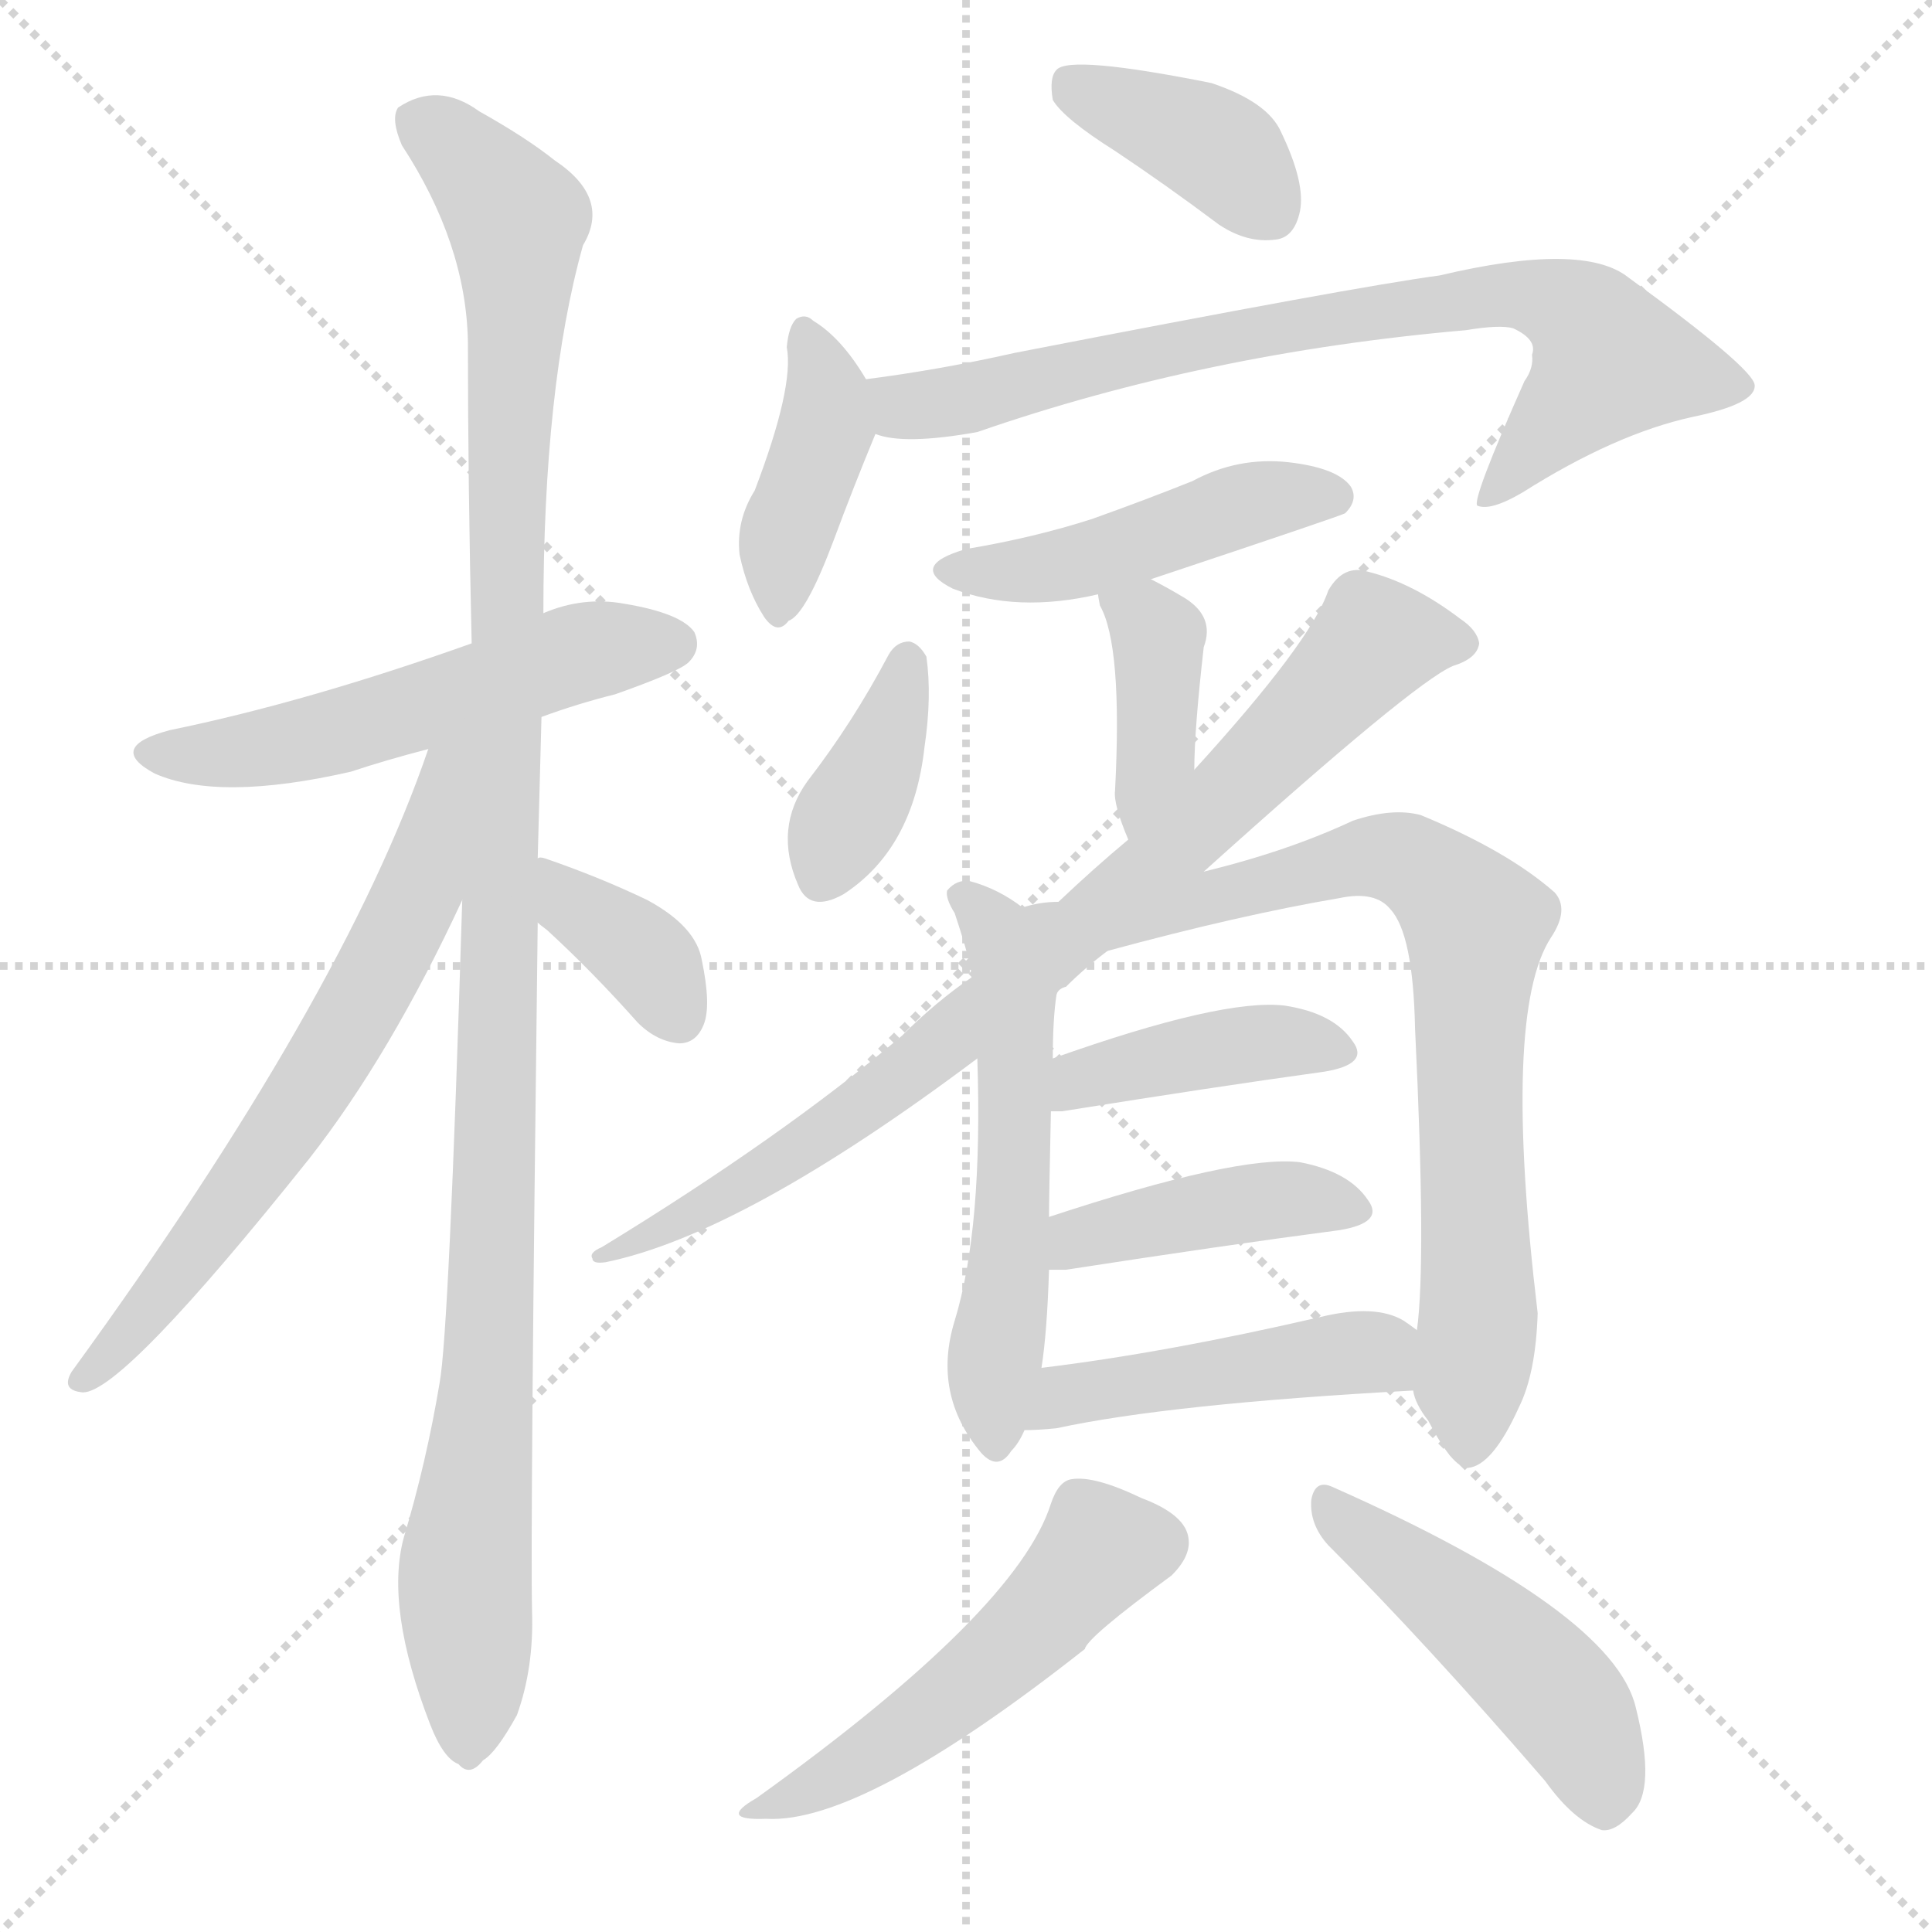
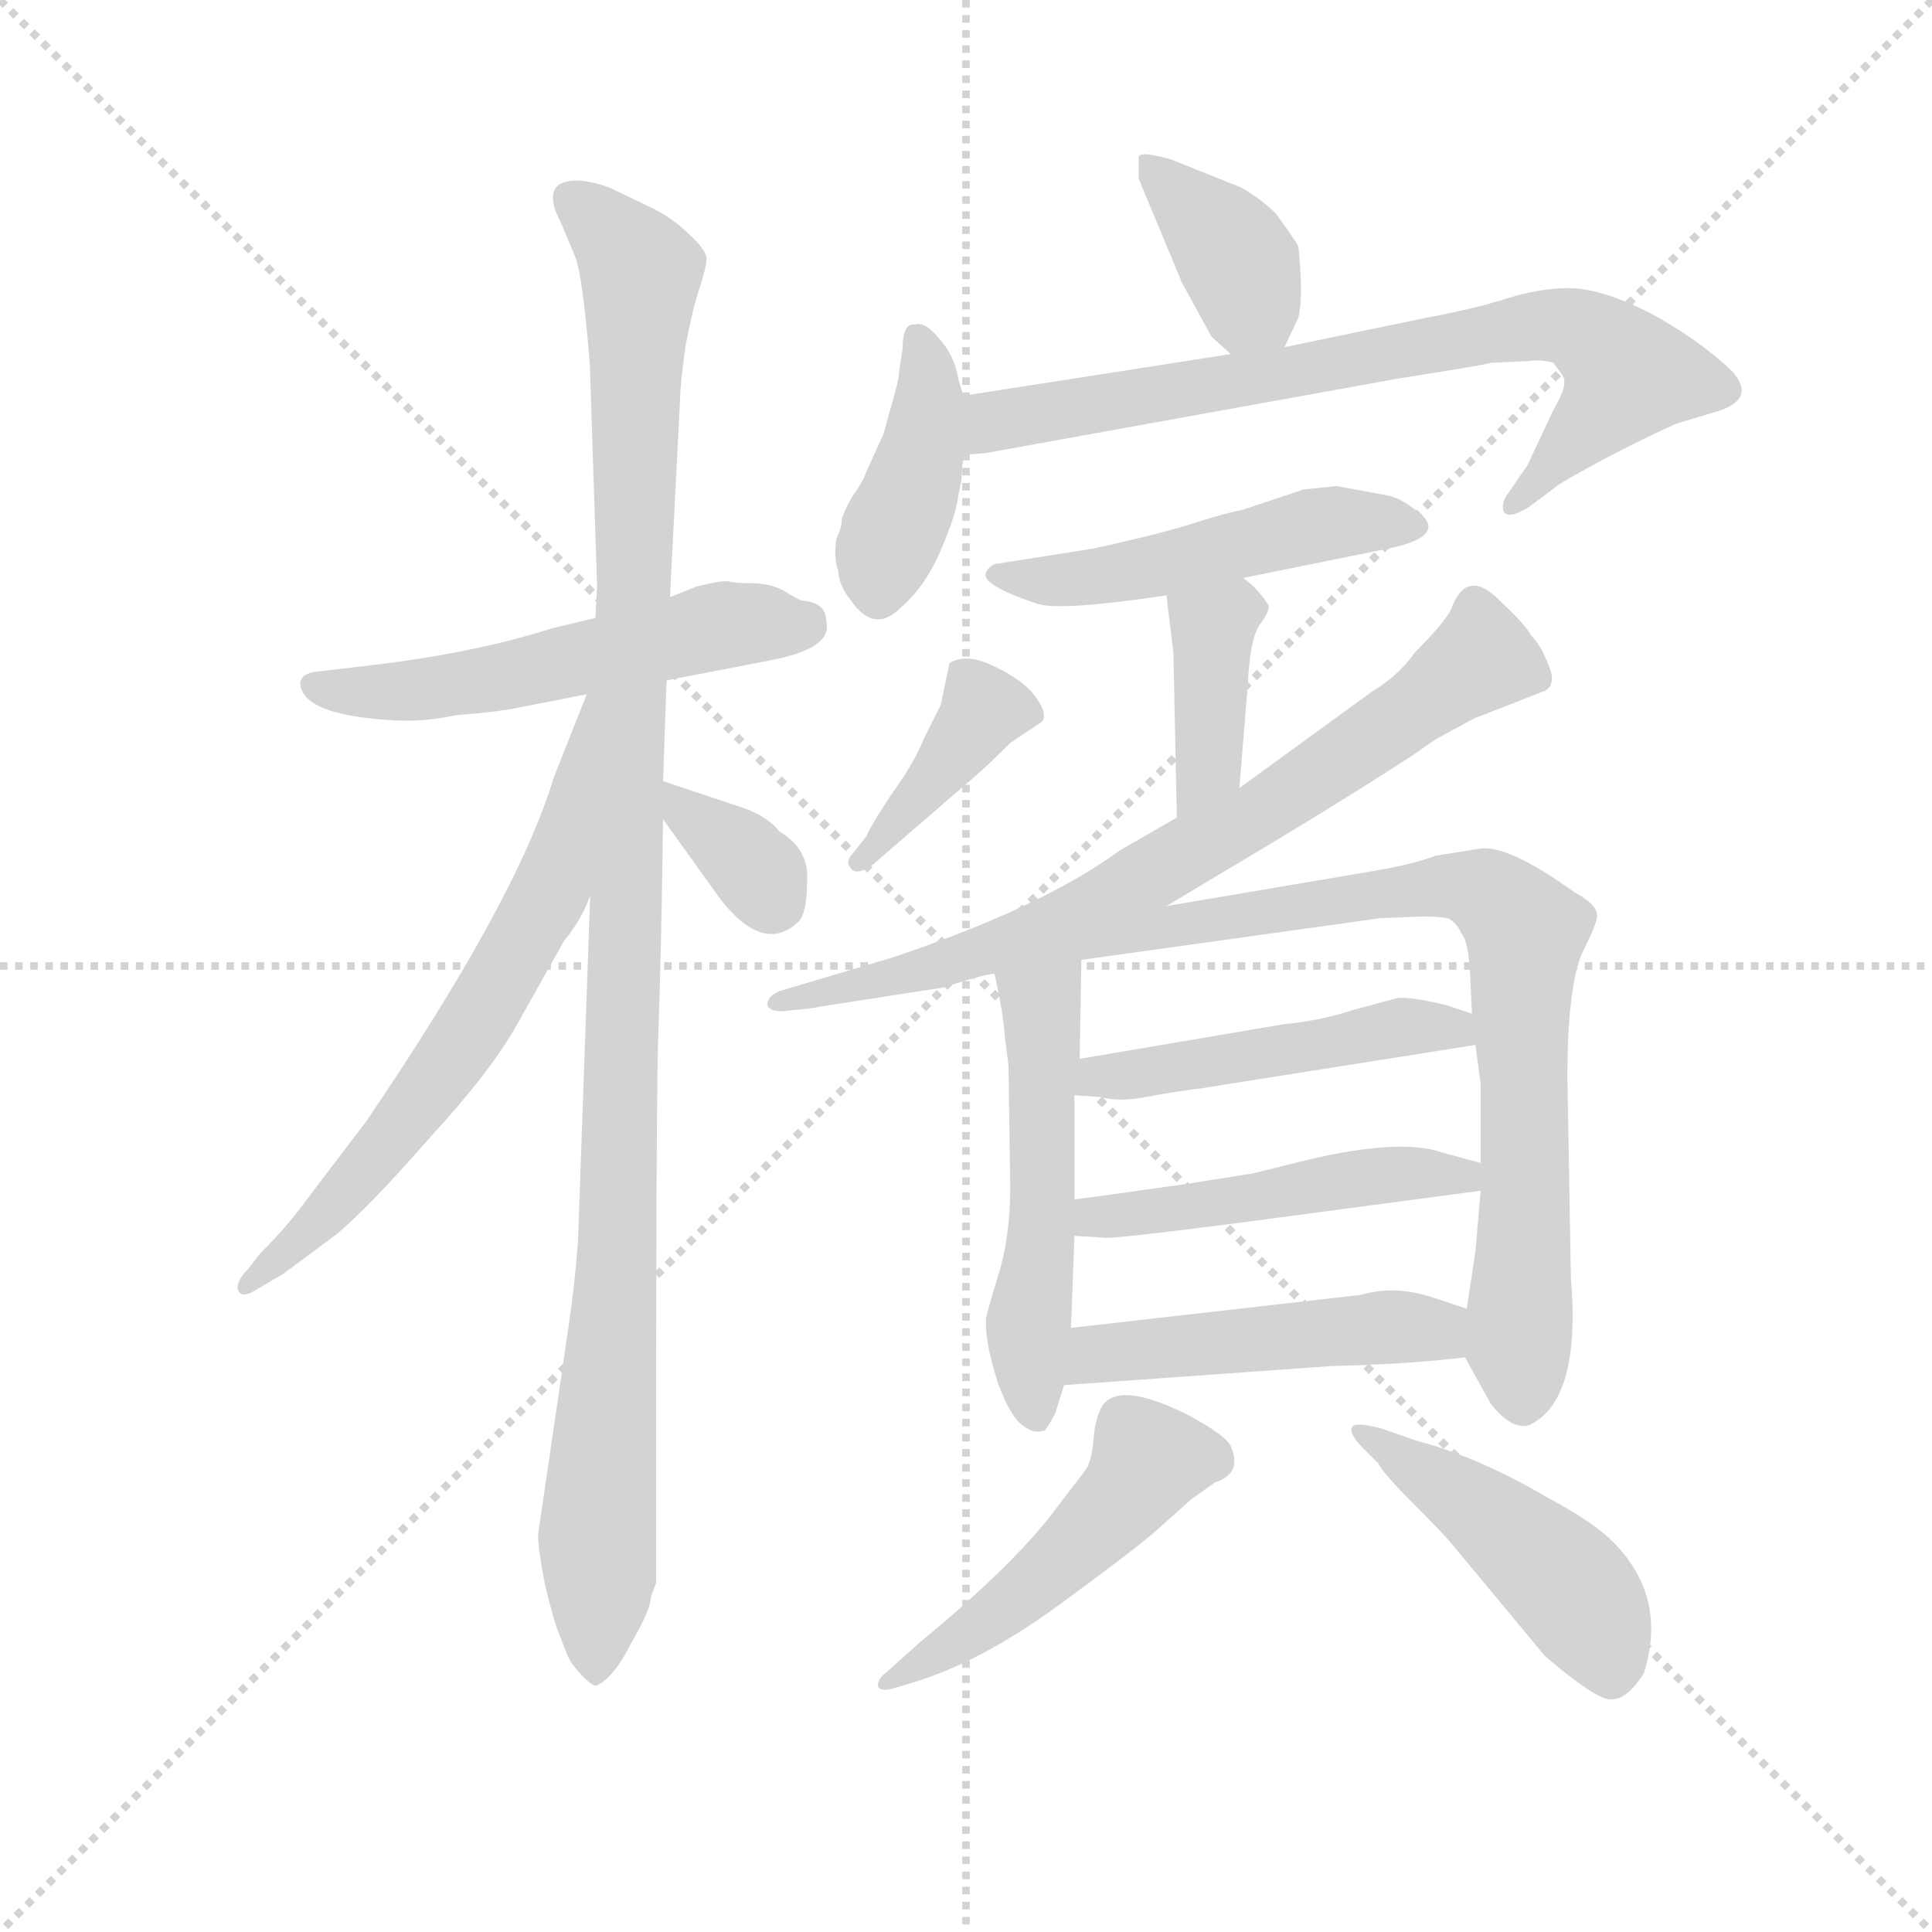
<svg xmlns="http://www.w3.org/2000/svg" version="1.1" viewBox="0 0 1024 1024">
  <g stroke="lightgray" stroke-dasharray="1,1" stroke-width="1" transform="scale(4, 4)">
    <line x1="0" y1="0" x2="256" y2="256" />
    <line x1="256" y1="0" x2="0" y2="256" />
    <line x1="128" y1="0" x2="128" y2="256" />
    <line x1="0" y1="128" x2="256" y2="128" />
  </g>
-   <g transform="scale(1, -1) translate(0, -900)">
+   <g transform="scale(0.92, -0.92) translate(60, -830)">
    <style type="text/css">
      
        @keyframes keyframes0 {
          from {
            stroke: blue;
-             stroke-dashoffset: 538;
+             stroke-dashoffset: 544;
            stroke-width: 128;
          }
          64% {
            animation-timing-function: step-end;
            stroke: blue;
            stroke-dashoffset: 0;
            stroke-width: 128;
          }
          to {
            stroke: black;
            stroke-width: 1024;
          }
        }
        #make-me-a-hanzi-animation-0 {
-           animation: keyframes0 0.688s both;
+           animation: keyframes0 0.693s both;
          animation-delay: 0s;
          animation-timing-function: linear;
        }
      
        @keyframes keyframes1 {
          from {
            stroke: blue;
-             stroke-dashoffset: 1137;
-             stroke-width: 128;
-           }
-           79% {
+             stroke-dashoffset: 1118;
+             stroke-width: 128;
+           }
+           78% {
            animation-timing-function: step-end;
            stroke: blue;
            stroke-dashoffset: 0;
            stroke-width: 128;
          }
          to {
            stroke: black;
            stroke-width: 1024;
          }
        }
        #make-me-a-hanzi-animation-1 {
-           animation: keyframes1 1.175s both;
-           animation-delay: 0.688s;
+           animation: keyframes1 1.16s both;
+           animation-delay: 0.693s;
          animation-timing-function: linear;
        }
      
        @keyframes keyframes2 {
          from {
            stroke: blue;
-             stroke-dashoffset: 650;
+             stroke-dashoffset: 652;
            stroke-width: 128;
          }
          68% {
            animation-timing-function: step-end;
            stroke: blue;
            stroke-dashoffset: 0;
            stroke-width: 128;
          }
          to {
            stroke: black;
            stroke-width: 1024;
          }
        }
        #make-me-a-hanzi-animation-2 {
-           animation: keyframes2 0.779s both;
-           animation-delay: 1.863s;
+           animation: keyframes2 0.781s both;
+           animation-delay: 1.853s;
          animation-timing-function: linear;
        }
      
        @keyframes keyframes3 {
          from {
            stroke: blue;
-             stroke-dashoffset: 365;
-             stroke-width: 128;
-           }
-           54% {
+             stroke-dashoffset: 344;
+             stroke-width: 128;
+           }
+           53% {
            animation-timing-function: step-end;
            stroke: blue;
            stroke-dashoffset: 0;
            stroke-width: 128;
          }
          to {
            stroke: black;
            stroke-width: 1024;
          }
        }
        #make-me-a-hanzi-animation-3 {
-           animation: keyframes3 0.547s both;
-           animation-delay: 2.642s;
+           animation: keyframes3 0.53s both;
+           animation-delay: 2.633s;
          animation-timing-function: linear;
        }
      
        @keyframes keyframes4 {
          from {
            stroke: blue;
-             stroke-dashoffset: 386;
+             stroke-dashoffset: 377;
+             stroke-width: 128;
+           }
+           55% {
+             animation-timing-function: step-end;
+             stroke: blue;
+             stroke-dashoffset: 0;
+             stroke-width: 128;
+           }
+           to {
+             stroke: black;
+             stroke-width: 1024;
+           }
+         }
+         #make-me-a-hanzi-animation-4 {
+           animation: keyframes4 0.557s both;
+           animation-delay: 3.163s;
+           animation-timing-function: linear;
+         }
+       
+         @keyframes keyframes5 {
+           from {
+             stroke: blue;
+             stroke-dashoffset: 404;
+             stroke-width: 128;
+           }
+           57% {
+             animation-timing-function: step-end;
+             stroke: blue;
+             stroke-dashoffset: 0;
+             stroke-width: 128;
+           }
+           to {
+             stroke: black;
+             stroke-width: 1024;
+           }
+         }
+         #make-me-a-hanzi-animation-5 {
+           animation: keyframes5 0.579s both;
+           animation-delay: 3.72s;
+           animation-timing-function: linear;
+         }
+       
+         @keyframes keyframes6 {
+           from {
+             stroke: blue;
+             stroke-dashoffset: 750;
+             stroke-width: 128;
+           }
+           71% {
+             animation-timing-function: step-end;
+             stroke: blue;
+             stroke-dashoffset: 0;
+             stroke-width: 128;
+           }
+           to {
+             stroke: black;
+             stroke-width: 1024;
+           }
+         }
+         #make-me-a-hanzi-animation-6 {
+           animation: keyframes6 0.86s both;
+           animation-delay: 4.299s;
+           animation-timing-function: linear;
+         }
+       
+         @keyframes keyframes7 {
+           from {
+             stroke: blue;
+             stroke-dashoffset: 494;
+             stroke-width: 128;
+           }
+           62% {
+             animation-timing-function: step-end;
+             stroke: blue;
+             stroke-dashoffset: 0;
+             stroke-width: 128;
+           }
+           to {
+             stroke: black;
+             stroke-width: 1024;
+           }
+         }
+         #make-me-a-hanzi-animation-7 {
+           animation: keyframes7 0.652s both;
+           animation-delay: 5.159s;
+           animation-timing-function: linear;
+         }
+       
+         @keyframes keyframes8 {
+           from {
+             stroke: blue;
+             stroke-dashoffset: 384;
            stroke-width: 128;
          }
          56% {
            animation-timing-function: step-end;
            stroke: blue;
            stroke-dashoffset: 0;
            stroke-width: 128;
          }
          to {
            stroke: black;
            stroke-width: 1024;
          }
        }
-         #make-me-a-hanzi-animation-4 {
-           animation: keyframes4 0.564s both;
-           animation-delay: 3.189s;
-           animation-timing-function: linear;
-         }
-       
-         @keyframes keyframes5 {
-           from {
-             stroke: blue;
-             stroke-dashoffset: 403;
-             stroke-width: 128;
-           }
-           57% {
-             animation-timing-function: step-end;
-             stroke: blue;
-             stroke-dashoffset: 0;
-             stroke-width: 128;
-           }
-           to {
-             stroke: black;
-             stroke-width: 1024;
-           }
-         }
-         #make-me-a-hanzi-animation-5 {
-           animation: keyframes5 0.578s both;
-           animation-delay: 3.753s;
-           animation-timing-function: linear;
-         }
-       
-         @keyframes keyframes6 {
-           from {
-             stroke: blue;
-             stroke-dashoffset: 764;
+         #make-me-a-hanzi-animation-8 {
+           animation: keyframes8 0.562s both;
+           animation-delay: 5.811s;
+           animation-timing-function: linear;
+         }
+       
+         @keyframes keyframes9 {
+           from {
+             stroke: blue;
+             stroke-dashoffset: 393;
+             stroke-width: 128;
+           }
+           56% {
+             animation-timing-function: step-end;
+             stroke: blue;
+             stroke-dashoffset: 0;
+             stroke-width: 128;
+           }
+           to {
+             stroke: black;
+             stroke-width: 1024;
+           }
+         }
+         #make-me-a-hanzi-animation-9 {
+           animation: keyframes9 0.57s both;
+           animation-delay: 6.374s;
+           animation-timing-function: linear;
+         }
+       
+         @keyframes keyframes10 {
+           from {
+             stroke: blue;
+             stroke-dashoffset: 738;
            stroke-width: 128;
          }
          71% {
            animation-timing-function: step-end;
            stroke: blue;
            stroke-dashoffset: 0;
            stroke-width: 128;
          }
          to {
            stroke: black;
            stroke-width: 1024;
          }
        }
-         #make-me-a-hanzi-animation-6 {
-           animation: keyframes6 0.872s both;
-           animation-delay: 4.331s;
-           animation-timing-function: linear;
-         }
-       
-         @keyframes keyframes7 {
-           from {
-             stroke: blue;
-             stroke-dashoffset: 464;
+         #make-me-a-hanzi-animation-10 {
+           animation: keyframes10 0.851s both;
+           animation-delay: 6.943s;
+           animation-timing-function: linear;
+         }
+       
+         @keyframes keyframes11 {
+           from {
+             stroke: blue;
+             stroke-dashoffset: 519;
+             stroke-width: 128;
+           }
+           63% {
+             animation-timing-function: step-end;
+             stroke: blue;
+             stroke-dashoffset: 0;
+             stroke-width: 128;
+           }
+           to {
+             stroke: black;
+             stroke-width: 1024;
+           }
+         }
+         #make-me-a-hanzi-animation-11 {
+           animation: keyframes11 0.672s both;
+           animation-delay: 7.794s;
+           animation-timing-function: linear;
+         }
+       
+         @keyframes keyframes12 {
+           from {
+             stroke: blue;
+             stroke-dashoffset: 820;
+             stroke-width: 128;
+           }
+           73% {
+             animation-timing-function: step-end;
+             stroke: blue;
+             stroke-dashoffset: 0;
+             stroke-width: 128;
+           }
+           to {
+             stroke: black;
+             stroke-width: 1024;
+           }
+         }
+         #make-me-a-hanzi-animation-12 {
+           animation: keyframes12 0.917s both;
+           animation-delay: 8.466s;
+           animation-timing-function: linear;
+         }
+       
+         @keyframes keyframes13 {
+           from {
+             stroke: blue;
+             stroke-dashoffset: 479;
+             stroke-width: 128;
+           }
+           61% {
+             animation-timing-function: step-end;
+             stroke: blue;
+             stroke-dashoffset: 0;
+             stroke-width: 128;
+           }
+           to {
+             stroke: black;
+             stroke-width: 1024;
+           }
+         }
+         #make-me-a-hanzi-animation-13 {
+           animation: keyframes13 0.64s both;
+           animation-delay: 9.384s;
+           animation-timing-function: linear;
+         }
+       
+         @keyframes keyframes14 {
+           from {
+             stroke: blue;
+             stroke-dashoffset: 482;
+             stroke-width: 128;
+           }
+           61% {
+             animation-timing-function: step-end;
+             stroke: blue;
+             stroke-dashoffset: 0;
+             stroke-width: 128;
+           }
+           to {
+             stroke: black;
+             stroke-width: 1024;
+           }
+         }
+         #make-me-a-hanzi-animation-14 {
+           animation: keyframes14 0.642s both;
+           animation-delay: 10.023s;
+           animation-timing-function: linear;
+         }
+       
+         @keyframes keyframes15 {
+           from {
+             stroke: blue;
+             stroke-dashoffset: 480;
+             stroke-width: 128;
+           }
+           61% {
+             animation-timing-function: step-end;
+             stroke: blue;
+             stroke-dashoffset: 0;
+             stroke-width: 128;
+           }
+           to {
+             stroke: black;
+             stroke-width: 1024;
+           }
+         }
+         #make-me-a-hanzi-animation-15 {
+           animation: keyframes15 0.641s both;
+           animation-delay: 10.666s;
+           animation-timing-function: linear;
+         }
+       
+         @keyframes keyframes16 {
+           from {
+             stroke: blue;
+             stroke-dashoffset: 491;
+             stroke-width: 128;
+           }
+           62% {
+             animation-timing-function: step-end;
+             stroke: blue;
+             stroke-dashoffset: 0;
+             stroke-width: 128;
+           }
+           to {
+             stroke: black;
+             stroke-width: 1024;
+           }
+         }
+         #make-me-a-hanzi-animation-16 {
+           animation: keyframes16 0.65s both;
+           animation-delay: 11.306s;
+           animation-timing-function: linear;
+         }
+       
+         @keyframes keyframes17 {
+           from {
+             stroke: blue;
+             stroke-dashoffset: 462;
            stroke-width: 128;
          }
          60% {
            animation-timing-function: step-end;
            stroke: blue;
            stroke-dashoffset: 0;
            stroke-width: 128;
          }
          to {
            stroke: black;
            stroke-width: 1024;
          }
        }
-         #make-me-a-hanzi-animation-7 {
-           animation: keyframes7 0.628s both;
-           animation-delay: 5.203s;
-           animation-timing-function: linear;
-         }
-       
-         @keyframes keyframes8 {
-           from {
-             stroke: blue;
-             stroke-dashoffset: 389;
-             stroke-width: 128;
-           }
-           56% {
-             animation-timing-function: step-end;
-             stroke: blue;
-             stroke-dashoffset: 0;
-             stroke-width: 128;
-           }
-           to {
-             stroke: black;
-             stroke-width: 1024;
-           }
-         }
-         #make-me-a-hanzi-animation-8 {
-           animation: keyframes8 0.567s both;
-           animation-delay: 5.831s;
-           animation-timing-function: linear;
-         }
-       
-         @keyframes keyframes9 {
-           from {
-             stroke: blue;
-             stroke-dashoffset: 379;
-             stroke-width: 128;
-           }
-           55% {
-             animation-timing-function: step-end;
-             stroke: blue;
-             stroke-dashoffset: 0;
-             stroke-width: 128;
-           }
-           to {
-             stroke: black;
-             stroke-width: 1024;
-           }
-         }
-         #make-me-a-hanzi-animation-9 {
-           animation: keyframes9 0.558s both;
-           animation-delay: 6.397s;
-           animation-timing-function: linear;
-         }
-       
-         @keyframes keyframes10 {
-           from {
-             stroke: blue;
-             stroke-dashoffset: 830;
-             stroke-width: 128;
-           }
-           73% {
-             animation-timing-function: step-end;
-             stroke: blue;
-             stroke-dashoffset: 0;
-             stroke-width: 128;
-           }
-           to {
-             stroke: black;
-             stroke-width: 1024;
-           }
-         }
-         #make-me-a-hanzi-animation-10 {
-           animation: keyframes10 0.925s both;
-           animation-delay: 6.956s;
-           animation-timing-function: linear;
-         }
-       
-         @keyframes keyframes11 {
-           from {
-             stroke: blue;
-             stroke-dashoffset: 485;
-             stroke-width: 128;
-           }
-           61% {
-             animation-timing-function: step-end;
-             stroke: blue;
-             stroke-dashoffset: 0;
-             stroke-width: 128;
-           }
-           to {
-             stroke: black;
-             stroke-width: 1024;
-           }
-         }
-         #make-me-a-hanzi-animation-11 {
-           animation: keyframes11 0.645s both;
-           animation-delay: 7.881s;
-           animation-timing-function: linear;
-         }
-       
-         @keyframes keyframes12 {
-           from {
-             stroke: blue;
-             stroke-dashoffset: 832;
-             stroke-width: 128;
-           }
-           73% {
-             animation-timing-function: step-end;
-             stroke: blue;
-             stroke-dashoffset: 0;
-             stroke-width: 128;
-           }
-           to {
-             stroke: black;
-             stroke-width: 1024;
-           }
-         }
-         #make-me-a-hanzi-animation-12 {
-           animation: keyframes12 0.927s both;
-           animation-delay: 8.526s;
-           animation-timing-function: linear;
-         }
-       
-         @keyframes keyframes13 {
-           from {
-             stroke: blue;
-             stroke-dashoffset: 410;
-             stroke-width: 128;
-           }
-           57% {
-             animation-timing-function: step-end;
-             stroke: blue;
-             stroke-dashoffset: 0;
-             stroke-width: 128;
-           }
-           to {
-             stroke: black;
-             stroke-width: 1024;
-           }
-         }
-         #make-me-a-hanzi-animation-13 {
-           animation: keyframes13 0.584s both;
-           animation-delay: 9.453s;
-           animation-timing-function: linear;
-         }
-       
-         @keyframes keyframes14 {
-           from {
-             stroke: blue;
-             stroke-dashoffset: 417;
-             stroke-width: 128;
-           }
-           58% {
-             animation-timing-function: step-end;
-             stroke: blue;
-             stroke-dashoffset: 0;
-             stroke-width: 128;
-           }
-           to {
-             stroke: black;
-             stroke-width: 1024;
-           }
-         }
-         #make-me-a-hanzi-animation-14 {
-           animation: keyframes14 0.589s both;
-           animation-delay: 10.036s;
-           animation-timing-function: linear;
-         }
-       
-         @keyframes keyframes15 {
-           from {
-             stroke: blue;
-             stroke-dashoffset: 460;
-             stroke-width: 128;
-           }
-           60% {
-             animation-timing-function: step-end;
-             stroke: blue;
-             stroke-dashoffset: 0;
-             stroke-width: 128;
-           }
-           to {
-             stroke: black;
-             stroke-width: 1024;
-           }
-         }
-         #make-me-a-hanzi-animation-15 {
-           animation: keyframes15 0.624s both;
-           animation-delay: 10.626s;
-           animation-timing-function: linear;
-         }
-       
-         @keyframes keyframes16 {
-           from {
-             stroke: blue;
-             stroke-dashoffset: 508;
-             stroke-width: 128;
-           }
-           62% {
-             animation-timing-function: step-end;
-             stroke: blue;
-             stroke-dashoffset: 0;
-             stroke-width: 128;
-           }
-           to {
-             stroke: black;
-             stroke-width: 1024;
-           }
-         }
-         #make-me-a-hanzi-animation-16 {
-           animation: keyframes16 0.663s both;
-           animation-delay: 11.25s;
-           animation-timing-function: linear;
-         }
-       
-         @keyframes keyframes17 {
-           from {
-             stroke: blue;
-             stroke-dashoffset: 474;
-             stroke-width: 128;
-           }
-           61% {
-             animation-timing-function: step-end;
-             stroke: blue;
-             stroke-dashoffset: 0;
-             stroke-width: 128;
-           }
-           to {
-             stroke: black;
-             stroke-width: 1024;
-           }
-         }
        #make-me-a-hanzi-animation-17 {
-           animation: keyframes17 0.636s both;
-           animation-delay: 11.914s;
+           animation: keyframes17 0.626s both;
+           animation-delay: 11.956s;
          animation-timing-function: linear;
        }
      
    </style>
-     <path d="M 287 520 Q 306 527 326 532 Q 360 544 365 549 Q 372 556 368 565 Q 361 575 331 580 Q 309 584 288 575 L 250 559 Q 163 528 90 513 Q 56 504 82 490 Q 116 475 186 491 Q 204 497 227 503 L 287 520 Z" fill="lightgray" />
-     <path d="M 285 445 Q 286 482 287 520 L 288 575 Q 288 695 309 770 Q 324 795 294 815 Q 279 827 254 841 Q 232 857 211 843 Q 207 837 213 823 Q 247 771 248 719 Q 248 644 250 559 L 245 423 Q 238 194 233 167 Q 226 125 214 85 Q 204 48 228 -14 Q 235 -32 243 -35 Q 249 -42 256 -33 Q 263 -29 274 -9 Q 283 16 282 46 Q 281 89 285 411 L 285 445 Z" fill="lightgray" />
-     <path d="M 227 503 Q 182 371 38 173 Q 32 163 44 162 Q 65 162 164 286 Q 207 341 245 423 C 296 532 237 532 227 503 Z" fill="lightgray" />
-     <path d="M 285 411 Q 286 410 290 407 Q 314 385 338 358 Q 348 348 360 347 Q 369 347 373 357 Q 377 367 372 391 Q 369 409 343 423 Q 318 435 289 445 Q 286 446 285 445 C 255 446 262 430 285 411 Z" fill="lightgray" />
-     <path d="M 591 820 Q 618 802 646 781 Q 661 771 676 773 Q 686 774 689 788 Q 692 803 679 830 Q 672 846 642 856 Q 567 871 560 863 Q 556 859 558 847 Q 564 837 591 820 Z" fill="lightgray" />
-     <path d="M 459 699 Q 446 721 431 730 Q 427 734 422 731 Q 418 727 417 716 Q 421 695 400 640 Q 390 624 392 606 Q 396 587 405 573 Q 412 563 418 571 Q 427 574 442 614 Q 452 641 464 670 C 469 683 469 683 459 699 Z" fill="lightgray" />
-     <path d="M 464 670 Q 479 664 518 671 Q 639 713 777 725 Q 795 728 802 726 Q 815 720 812 712 Q 813 705 808 698 Q 780 635 783 632 Q 790 629 807 639 Q 856 670 897 679 Q 931 686 930 696 Q 929 705 863 753 Q 839 772 763 754 Q 718 748 538 713 Q 498 704 459 699 C 429 695 434 675 464 670 Z" fill="lightgray" />
-     <path d="M 610 593 Q 712 627 713 628 Q 720 635 716 642 Q 709 652 683 655 Q 656 658 632 645 Q 607 635 579 625 Q 548 615 512 609 Q 481 600 505 588 Q 539 575 582 585 L 610 593 Z" fill="lightgray" />
-     <path d="M 633 492 Q 633 513 638 557 Q 644 573 628 583 Q 618 589 610 593 C 583 607 578 609 582 585 Q 582 584 583 579 Q 595 558 591 481 Q 590 474 598 455 C 609 427 633 462 633 492 Z" fill="lightgray" />
-     <path d="M 471 553 Q 452 517 428 486 Q 410 461 423 431 Q 429 416 447 426 Q 484 450 490 504 Q 494 531 491 552 Q 487 559 482 560 Q 475 560 471 553 Z" fill="lightgray" />
-     <path d="M 638 438 Q 749 538 770 547 Q 783 551 784 559 Q 783 566 774 572 Q 749 591 725 597 Q 712 601 704 587 Q 695 560 633 492 L 598 455 Q 580 440 561 422 L 515 382 Q 496 369 478 351 Q 414 297 319 239 Q 312 236 314 233 Q 314 230 321 231 Q 394 246 518 339 L 560 373 Q 561 376 565 377 Q 575 387 587 396 L 638 438 Z" fill="lightgray" />
-     <path d="M 518 339 Q 521 249 506 200 Q 494 161 520 130 Q 529 120 536 131 Q 540 135 543 142 L 552 175 Q 555 194 556 227 L 556 255 Q 556 265 557 311 L 558 339 Q 558 360 560 373 C 564 403 517 369 518 339 Z" fill="lightgray" />
-     <path d="M 749 163 Q 750 156 757 147 Q 770 122 778 122 Q 791 123 805 154 Q 814 172 815 204 Q 796 363 822 403 Q 832 418 824 427 Q 799 449 753 468 Q 738 472 717 465 Q 683 449 638 438 L 561 422 Q 551 422 542 419 Q 529 429 514 433 Q 507 434 502 428 Q 501 424 506 416 Q 515 389 515 382 C 516 377 558 388 587 396 Q 657 415 710 424 Q 729 428 737 418 Q 749 405 750 355 Q 756 231 751 195 L 749 163 Z" fill="lightgray" />
-     <path d="M 557 311 Q 558 311 563 311 Q 644 324 702 332 Q 726 336 717 348 Q 707 363 681 367 Q 648 371 558 339 C 530 329 527 311 557 311 Z" fill="lightgray" />
-     <path d="M 556 227 Q 560 227 565 227 Q 649 240 710 248 Q 734 252 725 264 Q 715 279 689 284 Q 656 288 556 255 C 527 246 526 227 556 227 Z" fill="lightgray" />
-     <path d="M 543 142 Q 550 142 560 143 Q 620 156 749 163 C 779 165 775 177 751 195 Q 747 198 744 200 Q 729 209 700 202 Q 618 183 552 175 C 522 171 513 141 543 142 Z" fill="lightgray" />
-     <path d="M 557 103 Q 539 46 401 -53 Q 380 -65 406 -64 Q 457 -67 575 26 Q 576 32 621 65 Q 631 75 630 84 Q 629 97 605 106 Q 580 118 568 116 Q 561 115 557 103 Z" fill="lightgray" />
-     <path d="M 704 81 Q 756 29 819 -44 Q 834 -65 849 -70 Q 856 -71 865 -61 Q 878 -49 867 -5 Q 855 46 706 112 Q 697 116 695 105 Q 694 92 704 81 Z" fill="lightgray" />
+     <path d="M 416 472 Q 416 483 402 484 Q 399 485 391 490 Q 383 494 373 494 Q 364 494 360 495 Q 357 496 341 492 L 326 486 L 283 474 L 258 468 Q 214 454 156 447 L 122 443 Q 114 442 113 437 Q 113 418 167 415 Q 184 414 203 418 Q 229 420 242 423 L 278 430 L 324 438 L 386 450 Q 420 457 416 472 Z" fill="lightgray" />
+     <path d="M 326 486 L 332 604 Q 332 609 335 631 Q 339 652 343 664 Q 347 676 347 681 Q 347 686 337 695 Q 328 704 316 710 L 291 722 Q 280 726 271 726 Q 251 725 263 702 L 271 683 Q 274 677 277 650 Q 280 622 280 614 L 284 492 L 283 474 L 280 314 L 273 115 Q 271 88 267 62 L 250 -54 Q 250 -63 254 -83 Q 259 -104 262 -111 L 267 -124 Q 270 -130 276 -136 Q 282 -142 284 -141 Q 294 -136 304 -116 Q 315 -97 315 -90 L 318 -82 L 318 12 Q 318 171 319 226 Q 321 281 322 358 L 322 380 L 324 438 L 326 486 Z" fill="lightgray" />
+     <path d="M 278 430 L 259 382 Q 238 312 151 184 L 116 138 Q 106 124 90 108 L 83 99 Q 76 92 77 87 Q 79 82 86 86 L 103 96 L 134 119 Q 154 136 188 175 Q 223 213 238 240 L 265 288 Q 275 300 280 314 C 347 463 289 458 278 430 Z" fill="lightgray" />
+     <path d="M 322 358 L 355 312 Q 380 280 400 299 Q 405 304 405 323 Q 406 341 389 351 Q 382 360 367 365 L 322 380 C 301 387 305 382 322 358 Z" fill="lightgray" />
+     <path d="M 680 630 L 688 647 Q 691 659 688 688 Q 686 692 675 707 Q 667 715 655 722 L 615 738 Q 598 743 596 740 L 596 727 L 621 667 L 638 636 L 649 626 C 669 607 669 607 680 630 Z" fill="lightgray" />
+     <path d="M 460 629 L 458 616 Q 458 611 452 591 L 449 580 L 439 558 Q 437 552 431 544 Q 426 535 425 531 Q 425 526 422 520 Q 420 509 423 501 Q 423 493 431 483 Q 444 465 459 480 Q 473 492 482 513 Q 491 534 492 544 L 494 554 Q 494 564 496 568 L 495 602 L 492 612 Q 490 625 481 635 Q 473 645 467 643 Q 460 644 460 629 Z" fill="lightgray" />
+     <path d="M 496 568 L 508 569 L 746 612 Q 797 620 799 621 L 821 622 Q 828 623 835 621 L 840 614 Q 844 609 835 594 L 820 562 L 809 546 Q 805 541 806 536 Q 808 530 821 538 L 837 550 Q 839 552 865 566 Q 892 580 906 586 L 926 592 Q 953 599 938 616 Q 918 635 890 650 Q 862 664 844 664 Q 827 664 808 658 Q 789 652 762 647 L 680 630 L 649 626 L 495 602 C 465 597 466 565 496 568 Z" fill="lightgray" />
+     <path d="M 656 497 L 740 514 Q 778 522 753 538 Q 745 544 737 545 L 710 550 L 691 548 L 655 536 Q 648 535 629 529 Q 611 523 570 514 L 513 505 Q 509 503 508 500 Q 505 493 538 482 Q 552 478 612 487 L 656 497 Z" fill="lightgray" />
+     <path d="M 612 487 L 616 454 L 618 359 C 619 329 652 346 654 376 L 659 437 Q 660 460 665 469 Q 671 477 671 481 Q 664 492 656 497 C 632 515 608 517 612 487 Z" fill="lightgray" />
+     <path d="M 443 332 L 502 383 Q 509 389 522 402 L 540 414 Q 544 418 537 428 Q 530 438 513 446 Q 497 454 487 448 L 482 424 L 472 404 Q 467 391 454 373 Q 442 355 439 348 L 431 338 Q 427 334 430 330 Q 433 325 443 332 Z" fill="lightgray" />
+     <path d="M 612 308 L 642 326 Q 708 365 754 395 L 767 404 L 789 416 L 830 432 Q 837 436 832 447 Q 828 458 822 464 Q 819 470 805 483 Q 785 504 776 479 Q 772 471 755 454 Q 746 441 731 432 L 654 376 L 618 359 L 585 340 Q 540 307 453 278 L 389 259 Q 382 256 382 251 Q 384 246 396 248 Q 409 249 412 250 L 483 261 Q 508 269 513 269 L 612 308 Z" fill="lightgray" />
+     <path d="M 513 269 L 516 254 Q 518 244 519 232 L 521 216 L 522 146 Q 522 117 515 95 Q 508 72 508 70 L 508 67 Q 508 55 515 33 Q 523 11 532 7 Q 536 4 542 6 Q 545 10 548 16 L 553 32 L 557 65 L 559 118 L 559 139 L 559 199 L 562 220 L 563 277 C 564 307 507 298 513 269 Z" fill="lightgray" />
+     <path d="M 784 48 L 799 21 Q 811 6 821 9 Q 851 23 845 94 L 843 209 Q 843 263 852 282 Q 861 300 860 303 Q 860 309 847 316 Q 808 344 792 341 L 767 337 Q 754 332 730 328 L 612 308 C 465 283 493 267 563 277 L 735 301 L 759 302 Q 769 302 774 301 Q 779 299 782 292 Q 786 288 787 268 L 788 246 L 790 228 L 793 206 L 793 160 L 793 144 L 790 109 L 785 76 C 781 53 781 53 784 48 Z" fill="lightgray" />
+     <path d="M 559 199 L 574 198 Q 585 195 600 198 Q 616 201 632 203 L 790 228 C 820 233 816 237 788 246 L 773 251 Q 752 256 745 255 L 719 248 Q 701 242 680 240 L 562 220 C 532 215 529 201 559 199 Z" fill="lightgray" />
+     <path d="M 559 118 L 576 117 Q 580 116 650 125 L 793 144 C 823 148 822 152 793 160 L 771 166 Q 745 175 686 160 L 662 154 L 624 148 Q 575 141 559 139 C 529 135 529 120 559 118 Z" fill="lightgray" />
+     <path d="M 553 32 L 707 43 Q 751 44 784 48 C 814 51 813 67 785 76 L 767 82 Q 744 90 724 84 L 557 65 C 527 62 523 30 553 32 Z" fill="lightgray" />
+     <path d="M 640 -24 Q 656 -19 649 -3 Q 646 3 626 14 Q 585 35 575 20 Q 571 13 570 1 Q 569 -11 566 -16 L 550 -37 Q 526 -70 469 -117 L 450 -134 Q 445 -138 446 -142 Q 448 -145 457 -142 L 467 -139 Q 506 -127 551 -94 Q 596 -61 607 -51 L 626 -34 L 640 -24 Z" fill="lightgray" />
+     <path d="M 725 -4 L 734 -13 Q 737 -19 754 -36 Q 771 -53 776 -59 L 830 -124 Q 858 -148 867 -149 Q 877 -150 887 -134 Q 901 -90 869 -58 Q 858 -47 832 -33 Q 791 -9 756 0 L 736 7 Q 721 11 719 8 Q 717 4 725 -4 Z" fill="lightgray" />
    <clipPath id="make-me-a-hanzi-clip-0">
-       <path d="M 287 520 Q 306 527 326 532 Q 360 544 365 549 Q 372 556 368 565 Q 361 575 331 580 Q 309 584 288 575 L 250 559 Q 163 528 90 513 Q 56 504 82 490 Q 116 475 186 491 Q 204 497 227 503 L 287 520 Z" />
-     </clipPath>
-     <path clip-path="url(#make-me-a-hanzi-clip-0)" d="M 83 502 L 155 506 L 303 553 L 357 559" fill="none" id="make-me-a-hanzi-animation-0" stroke-dasharray="410 820" stroke-linecap="round" />
+       <path d="M 416 472 Q 416 483 402 484 Q 399 485 391 490 Q 383 494 373 494 Q 364 494 360 495 Q 357 496 341 492 L 326 486 L 283 474 L 258 468 Q 214 454 156 447 L 122 443 Q 114 442 113 437 Q 113 418 167 415 Q 184 414 203 418 Q 229 420 242 423 L 278 430 L 324 438 L 386 450 Q 420 457 416 472 Z" />
+     </clipPath>
+     <path clip-path="url(#make-me-a-hanzi-clip-0)" d="M 121 435 L 157 429 L 353 469 L 404 472" fill="none" id="make-me-a-hanzi-animation-0" stroke-dasharray="416 832" stroke-linecap="round" />
    <clipPath id="make-me-a-hanzi-clip-1">
-       <path d="M 285 445 Q 286 482 287 520 L 288 575 Q 288 695 309 770 Q 324 795 294 815 Q 279 827 254 841 Q 232 857 211 843 Q 207 837 213 823 Q 247 771 248 719 Q 248 644 250 559 L 245 423 Q 238 194 233 167 Q 226 125 214 85 Q 204 48 228 -14 Q 235 -32 243 -35 Q 249 -42 256 -33 Q 263 -29 274 -9 Q 283 16 282 46 Q 281 89 285 411 L 285 445 Z" />
-     </clipPath>
-     <path clip-path="url(#make-me-a-hanzi-clip-1)" d="M 222 837 L 274 783 L 261 211 L 246 66 L 248 -22" fill="none" id="make-me-a-hanzi-animation-1" stroke-dasharray="1009 2018" stroke-linecap="round" />
+       <path d="M 326 486 L 332 604 Q 332 609 335 631 Q 339 652 343 664 Q 347 676 347 681 Q 347 686 337 695 Q 328 704 316 710 L 291 722 Q 280 726 271 726 Q 251 725 263 702 L 271 683 Q 274 677 277 650 Q 280 622 280 614 L 284 492 L 283 474 L 280 314 L 273 115 Q 271 88 267 62 L 250 -54 Q 250 -63 254 -83 Q 259 -104 262 -111 L 267 -124 Q 270 -130 276 -136 Q 282 -142 284 -141 Q 294 -136 304 -116 Q 315 -97 315 -90 L 318 -82 L 318 12 Q 318 171 319 226 Q 321 281 322 358 L 322 380 L 324 438 L 326 486 Z" />
+     </clipPath>
+     <path clip-path="url(#make-me-a-hanzi-clip-1)" d="M 270 713 L 298 688 L 309 669 L 296 103 L 283 -133" fill="none" id="make-me-a-hanzi-animation-1" stroke-dasharray="990 1980" stroke-linecap="round" />
    <clipPath id="make-me-a-hanzi-clip-2">
-       <path d="M 227 503 Q 182 371 38 173 Q 32 163 44 162 Q 65 162 164 286 Q 207 341 245 423 C 296 532 237 532 227 503 Z" />
-     </clipPath>
-     <path clip-path="url(#make-me-a-hanzi-clip-2)" d="M 244 502 L 235 494 L 221 425 L 183 353 L 142 286 L 45 169" fill="none" id="make-me-a-hanzi-animation-2" stroke-dasharray="522 1044" stroke-linecap="round" />
+       <path d="M 278 430 L 259 382 Q 238 312 151 184 L 116 138 Q 106 124 90 108 L 83 99 Q 76 92 77 87 Q 79 82 86 86 L 103 96 L 134 119 Q 154 136 188 175 Q 223 213 238 240 L 265 288 Q 275 300 280 314 C 347 463 289 458 278 430 Z" />
+     </clipPath>
+     <path clip-path="url(#make-me-a-hanzi-clip-2)" d="M 281 423 L 257 316 L 212 237 L 138 141 L 82 92" fill="none" id="make-me-a-hanzi-animation-2" stroke-dasharray="524 1048" stroke-linecap="round" />
    <clipPath id="make-me-a-hanzi-clip-3">
-       <path d="M 285 411 Q 286 410 290 407 Q 314 385 338 358 Q 348 348 360 347 Q 369 347 373 357 Q 377 367 372 391 Q 369 409 343 423 Q 318 435 289 445 Q 286 446 285 445 C 255 446 262 430 285 411 Z" />
-     </clipPath>
-     <path clip-path="url(#make-me-a-hanzi-clip-3)" d="M 287 439 L 308 416 L 337 398 L 360 361" fill="none" id="make-me-a-hanzi-animation-3" stroke-dasharray="237 474" stroke-linecap="round" />
+       <path d="M 322 358 L 355 312 Q 380 280 400 299 Q 405 304 405 323 Q 406 341 389 351 Q 382 360 367 365 L 322 380 C 301 387 305 382 322 358 Z" />
+     </clipPath>
+     <path clip-path="url(#make-me-a-hanzi-clip-3)" d="M 329 375 L 333 364 L 368 337 L 386 310" fill="none" id="make-me-a-hanzi-animation-3" stroke-dasharray="216 432" stroke-linecap="round" />
    <clipPath id="make-me-a-hanzi-clip-4">
-       <path d="M 591 820 Q 618 802 646 781 Q 661 771 676 773 Q 686 774 689 788 Q 692 803 679 830 Q 672 846 642 856 Q 567 871 560 863 Q 556 859 558 847 Q 564 837 591 820 Z" />
-     </clipPath>
-     <path clip-path="url(#make-me-a-hanzi-clip-4)" d="M 565 857 L 639 825 L 673 789" fill="none" id="make-me-a-hanzi-animation-4" stroke-dasharray="258 516" stroke-linecap="round" />
+       <path d="M 680 630 L 688 647 Q 691 659 688 688 Q 686 692 675 707 Q 667 715 655 722 L 615 738 Q 598 743 596 740 L 596 727 L 621 667 L 638 636 L 649 626 C 669 607 669 607 680 630 Z" />
+     </clipPath>
+     <path clip-path="url(#make-me-a-hanzi-clip-4)" d="M 600 734 L 644 693 L 671 639" fill="none" id="make-me-a-hanzi-animation-4" stroke-dasharray="249 498" stroke-linecap="round" />
    <clipPath id="make-me-a-hanzi-clip-5">
-       <path d="M 459 699 Q 446 721 431 730 Q 427 734 422 731 Q 418 727 417 716 Q 421 695 400 640 Q 390 624 392 606 Q 396 587 405 573 Q 412 563 418 571 Q 427 574 442 614 Q 452 641 464 670 C 469 683 469 683 459 699 Z" />
-     </clipPath>
-     <path clip-path="url(#make-me-a-hanzi-clip-5)" d="M 426 722 L 438 694 L 438 672 L 417 618 L 413 582" fill="none" id="make-me-a-hanzi-animation-5" stroke-dasharray="275 550" stroke-linecap="round" />
+       <path d="M 460 629 L 458 616 Q 458 611 452 591 L 449 580 L 439 558 Q 437 552 431 544 Q 426 535 425 531 Q 425 526 422 520 Q 420 509 423 501 Q 423 493 431 483 Q 444 465 459 480 Q 473 492 482 513 Q 491 534 492 544 L 494 554 Q 494 564 496 568 L 495 602 L 492 612 Q 490 625 481 635 Q 473 645 467 643 Q 460 644 460 629 Z" />
+     </clipPath>
+     <path clip-path="url(#make-me-a-hanzi-clip-5)" d="M 469 633 L 474 584 L 446 489" fill="none" id="make-me-a-hanzi-animation-5" stroke-dasharray="276 552" stroke-linecap="round" />
    <clipPath id="make-me-a-hanzi-clip-6">
-       <path d="M 464 670 Q 479 664 518 671 Q 639 713 777 725 Q 795 728 802 726 Q 815 720 812 712 Q 813 705 808 698 Q 780 635 783 632 Q 790 629 807 639 Q 856 670 897 679 Q 931 686 930 696 Q 929 705 863 753 Q 839 772 763 754 Q 718 748 538 713 Q 498 704 459 699 C 429 695 434 675 464 670 Z" />
-     </clipPath>
-     <path clip-path="url(#make-me-a-hanzi-clip-6)" d="M 466 693 L 491 685 L 617 716 L 776 743 L 812 744 L 843 728 L 852 707 L 788 634" fill="none" id="make-me-a-hanzi-animation-6" stroke-dasharray="636 1272" stroke-linecap="round" />
+       <path d="M 496 568 L 508 569 L 746 612 Q 797 620 799 621 L 821 622 Q 828 623 835 621 L 840 614 Q 844 609 835 594 L 820 562 L 809 546 Q 805 541 806 536 Q 808 530 821 538 L 837 550 Q 839 552 865 566 Q 892 580 906 586 L 926 592 Q 953 599 938 616 Q 918 635 890 650 Q 862 664 844 664 Q 827 664 808 658 Q 789 652 762 647 L 680 630 L 649 626 L 495 602 C 465 597 466 565 496 568 Z" />
+     </clipPath>
+     <path clip-path="url(#make-me-a-hanzi-clip-6)" d="M 502 574 L 521 590 L 806 640 L 847 641 L 877 614 L 813 539" fill="none" id="make-me-a-hanzi-animation-6" stroke-dasharray="622 1244" stroke-linecap="round" />
    <clipPath id="make-me-a-hanzi-clip-7">
-       <path d="M 610 593 Q 712 627 713 628 Q 720 635 716 642 Q 709 652 683 655 Q 656 658 632 645 Q 607 635 579 625 Q 548 615 512 609 Q 481 600 505 588 Q 539 575 582 585 L 610 593 Z" />
-     </clipPath>
-     <path clip-path="url(#make-me-a-hanzi-clip-7)" d="M 506 599 L 570 601 L 656 632 L 708 636" fill="none" id="make-me-a-hanzi-animation-7" stroke-dasharray="336 672" stroke-linecap="round" />
+       <path d="M 656 497 L 740 514 Q 778 522 753 538 Q 745 544 737 545 L 710 550 L 691 548 L 655 536 Q 648 535 629 529 Q 611 523 570 514 L 513 505 Q 509 503 508 500 Q 505 493 538 482 Q 552 478 612 487 L 656 497 Z" />
+     </clipPath>
+     <path clip-path="url(#make-me-a-hanzi-clip-7)" d="M 514 499 L 544 495 L 599 501 L 707 529 L 748 525" fill="none" id="make-me-a-hanzi-animation-7" stroke-dasharray="366 732" stroke-linecap="round" />
    <clipPath id="make-me-a-hanzi-clip-8">
-       <path d="M 633 492 Q 633 513 638 557 Q 644 573 628 583 Q 618 589 610 593 C 583 607 578 609 582 585 Q 582 584 583 579 Q 595 558 591 481 Q 590 474 598 455 C 609 427 633 462 633 492 Z" />
-     </clipPath>
-     <path clip-path="url(#make-me-a-hanzi-clip-8)" d="M 590 583 L 612 566 L 615 551 L 612 500 L 598 464" fill="none" id="make-me-a-hanzi-animation-8" stroke-dasharray="261 522" stroke-linecap="round" />
+       <path d="M 612 487 L 616 454 L 618 359 C 619 329 652 346 654 376 L 659 437 Q 660 460 665 469 Q 671 477 671 481 Q 664 492 656 497 C 632 515 608 517 612 487 Z" />
+     </clipPath>
+     <path clip-path="url(#make-me-a-hanzi-clip-8)" d="M 659 479 L 639 469 L 636 389 L 622 367" fill="none" id="make-me-a-hanzi-animation-8" stroke-dasharray="256 512" stroke-linecap="round" />
    <clipPath id="make-me-a-hanzi-clip-9">
-       <path d="M 471 553 Q 452 517 428 486 Q 410 461 423 431 Q 429 416 447 426 Q 484 450 490 504 Q 494 531 491 552 Q 487 559 482 560 Q 475 560 471 553 Z" />
-     </clipPath>
-     <path clip-path="url(#make-me-a-hanzi-clip-9)" d="M 481 550 L 467 499 L 437 436" fill="none" id="make-me-a-hanzi-animation-9" stroke-dasharray="251 502" stroke-linecap="round" />
+       <path d="M 443 332 L 502 383 Q 509 389 522 402 L 540 414 Q 544 418 537 428 Q 530 438 513 446 Q 497 454 487 448 L 482 424 L 472 404 Q 467 391 454 373 Q 442 355 439 348 L 431 338 Q 427 334 430 330 Q 433 325 443 332 Z" />
+     </clipPath>
+     <path clip-path="url(#make-me-a-hanzi-clip-9)" d="M 530 419 L 507 422 L 436 333" fill="none" id="make-me-a-hanzi-animation-9" stroke-dasharray="265 530" stroke-linecap="round" />
    <clipPath id="make-me-a-hanzi-clip-10">
-       <path d="M 638 438 Q 749 538 770 547 Q 783 551 784 559 Q 783 566 774 572 Q 749 591 725 597 Q 712 601 704 587 Q 695 560 633 492 L 598 455 Q 580 440 561 422 L 515 382 Q 496 369 478 351 Q 414 297 319 239 Q 312 236 314 233 Q 314 230 321 231 Q 394 246 518 339 L 560 373 Q 561 376 565 377 Q 575 387 587 396 L 638 438 Z" />
-     </clipPath>
-     <path clip-path="url(#make-me-a-hanzi-clip-10)" d="M 775 559 L 730 561 L 635 461 L 470 322 L 366 255 L 318 235" fill="none" id="make-me-a-hanzi-animation-10" stroke-dasharray="702 1404" stroke-linecap="round" />
+       <path d="M 612 308 L 642 326 Q 708 365 754 395 L 767 404 L 789 416 L 830 432 Q 837 436 832 447 Q 828 458 822 464 Q 819 470 805 483 Q 785 504 776 479 Q 772 471 755 454 Q 746 441 731 432 L 654 376 L 618 359 L 585 340 Q 540 307 453 278 L 389 259 Q 382 256 382 251 Q 384 246 396 248 Q 409 249 412 250 L 483 261 Q 508 269 513 269 L 612 308 Z" />
+     </clipPath>
+     <path clip-path="url(#make-me-a-hanzi-clip-10)" d="M 819 441 L 791 449 L 668 362 L 543 297 L 490 275 L 389 252" fill="none" id="make-me-a-hanzi-animation-10" stroke-dasharray="610 1220" stroke-linecap="round" />
    <clipPath id="make-me-a-hanzi-clip-11">
-       <path d="M 518 339 Q 521 249 506 200 Q 494 161 520 130 Q 529 120 536 131 Q 540 135 543 142 L 552 175 Q 555 194 556 227 L 556 255 Q 556 265 557 311 L 558 339 Q 558 360 560 373 C 564 403 517 369 518 339 Z" />
-     </clipPath>
-     <path clip-path="url(#make-me-a-hanzi-clip-11)" d="M 554 358 L 537 329 L 528 134" fill="none" id="make-me-a-hanzi-animation-11" stroke-dasharray="357 714" stroke-linecap="round" />
+       <path d="M 513 269 L 516 254 Q 518 244 519 232 L 521 216 L 522 146 Q 522 117 515 95 Q 508 72 508 70 L 508 67 Q 508 55 515 33 Q 523 11 532 7 Q 536 4 542 6 Q 545 10 548 16 L 553 32 L 557 65 L 559 118 L 559 139 L 559 199 L 562 220 L 563 277 C 564 307 507 298 513 269 Z" />
+     </clipPath>
+     <path clip-path="url(#make-me-a-hanzi-clip-11)" d="M 558 270 L 540 250 L 541 134 L 532 57 L 538 15" fill="none" id="make-me-a-hanzi-animation-11" stroke-dasharray="391 782" stroke-linecap="round" />
    <clipPath id="make-me-a-hanzi-clip-12">
-       <path d="M 749 163 Q 750 156 757 147 Q 770 122 778 122 Q 791 123 805 154 Q 814 172 815 204 Q 796 363 822 403 Q 832 418 824 427 Q 799 449 753 468 Q 738 472 717 465 Q 683 449 638 438 L 561 422 Q 551 422 542 419 Q 529 429 514 433 Q 507 434 502 428 Q 501 424 506 416 Q 515 389 515 382 C 516 377 558 388 587 396 Q 657 415 710 424 Q 729 428 737 418 Q 749 405 750 355 Q 756 231 751 195 L 749 163 Z" />
-     </clipPath>
-     <path clip-path="url(#make-me-a-hanzi-clip-12)" d="M 511 424 L 533 403 L 738 446 L 772 423 L 782 410 L 778 324 L 784 213 L 779 132" fill="none" id="make-me-a-hanzi-animation-12" stroke-dasharray="704 1408" stroke-linecap="round" />
+       <path d="M 784 48 L 799 21 Q 811 6 821 9 Q 851 23 845 94 L 843 209 Q 843 263 852 282 Q 861 300 860 303 Q 860 309 847 316 Q 808 344 792 341 L 767 337 Q 754 332 730 328 L 612 308 C 465 283 493 267 563 277 L 735 301 L 759 302 Q 769 302 774 301 Q 779 299 782 292 Q 786 288 787 268 L 788 246 L 790 228 L 793 206 L 793 160 L 793 144 L 790 109 L 785 76 C 781 53 781 53 784 48 Z" />
+     </clipPath>
+     <path clip-path="url(#make-me-a-hanzi-clip-12)" d="M 544 274 L 549 282 L 570 282 L 609 296 L 754 318 L 789 318 L 808 307 L 819 294 L 814 55 L 818 23" fill="none" id="make-me-a-hanzi-animation-12" stroke-dasharray="692 1384" stroke-linecap="round" />
    <clipPath id="make-me-a-hanzi-clip-13">
-       <path d="M 557 311 Q 558 311 563 311 Q 644 324 702 332 Q 726 336 717 348 Q 707 363 681 367 Q 648 371 558 339 C 530 329 527 311 557 311 Z" />
-     </clipPath>
-     <path clip-path="url(#make-me-a-hanzi-clip-13)" d="M 560 318 L 574 330 L 645 345 L 685 349 L 707 342" fill="none" id="make-me-a-hanzi-animation-13" stroke-dasharray="282 564" stroke-linecap="round" />
+       <path d="M 559 199 L 574 198 Q 585 195 600 198 Q 616 201 632 203 L 790 228 C 820 233 816 237 788 246 L 773 251 Q 752 256 745 255 L 719 248 Q 701 242 680 240 L 562 220 C 532 215 529 201 559 199 Z" />
+     </clipPath>
+     <path clip-path="url(#make-me-a-hanzi-clip-13)" d="M 567 203 L 573 211 L 638 217 L 743 238 L 776 238 L 781 232" fill="none" id="make-me-a-hanzi-animation-13" stroke-dasharray="351 702" stroke-linecap="round" />
    <clipPath id="make-me-a-hanzi-clip-14">
-       <path d="M 556 227 Q 560 227 565 227 Q 649 240 710 248 Q 734 252 725 264 Q 715 279 689 284 Q 656 288 556 255 C 527 246 526 227 556 227 Z" />
-     </clipPath>
-     <path clip-path="url(#make-me-a-hanzi-clip-14)" d="M 561 234 L 573 245 L 643 260 L 684 265 L 715 258" fill="none" id="make-me-a-hanzi-animation-14" stroke-dasharray="289 578" stroke-linecap="round" />
+       <path d="M 559 118 L 576 117 Q 580 116 650 125 L 793 144 C 823 148 822 152 793 160 L 771 166 Q 745 175 686 160 L 662 154 L 624 148 Q 575 141 559 139 C 529 135 529 120 559 118 Z" />
+     </clipPath>
+     <path clip-path="url(#make-me-a-hanzi-clip-14)" d="M 564 123 L 571 129 L 716 151 L 786 156" fill="none" id="make-me-a-hanzi-animation-14" stroke-dasharray="354 708" stroke-linecap="round" />
    <clipPath id="make-me-a-hanzi-clip-15">
-       <path d="M 543 142 Q 550 142 560 143 Q 620 156 749 163 C 779 165 775 177 751 195 Q 747 198 744 200 Q 729 209 700 202 Q 618 183 552 175 C 522 171 513 141 543 142 Z" />
-     </clipPath>
-     <path clip-path="url(#make-me-a-hanzi-clip-15)" d="M 547 147 L 573 162 L 712 183 L 729 183 L 738 169" fill="none" id="make-me-a-hanzi-animation-15" stroke-dasharray="332 664" stroke-linecap="round" />
+       <path d="M 553 32 L 707 43 Q 751 44 784 48 C 814 51 813 67 785 76 L 767 82 Q 744 90 724 84 L 557 65 C 527 62 523 30 553 32 Z" />
+     </clipPath>
+     <path clip-path="url(#make-me-a-hanzi-clip-15)" d="M 560 37 L 582 52 L 703 63 L 755 66 L 776 55" fill="none" id="make-me-a-hanzi-animation-15" stroke-dasharray="352 704" stroke-linecap="round" />
    <clipPath id="make-me-a-hanzi-clip-16">
-       <path d="M 557 103 Q 539 46 401 -53 Q 380 -65 406 -64 Q 457 -67 575 26 Q 576 32 621 65 Q 631 75 630 84 Q 629 97 605 106 Q 580 118 568 116 Q 561 115 557 103 Z" />
-     </clipPath>
-     <path clip-path="url(#make-me-a-hanzi-clip-16)" d="M 614 82 L 584 79 L 550 39 L 501 -3 L 448 -39 L 410 -55" fill="none" id="make-me-a-hanzi-animation-16" stroke-dasharray="380 760" stroke-linecap="round" />
+       <path d="M 640 -24 Q 656 -19 649 -3 Q 646 3 626 14 Q 585 35 575 20 Q 571 13 570 1 Q 569 -11 566 -16 L 550 -37 Q 526 -70 469 -117 L 450 -134 Q 445 -138 446 -142 Q 448 -145 457 -142 L 467 -139 Q 506 -127 551 -94 Q 596 -61 607 -51 L 626 -34 L 640 -24 Z" />
+     </clipPath>
+     <path clip-path="url(#make-me-a-hanzi-clip-16)" d="M 638 -11 L 602 -11 L 534 -85 L 452 -140" fill="none" id="make-me-a-hanzi-animation-16" stroke-dasharray="363 726" stroke-linecap="round" />
    <clipPath id="make-me-a-hanzi-clip-17">
-       <path d="M 704 81 Q 756 29 819 -44 Q 834 -65 849 -70 Q 856 -71 865 -61 Q 878 -49 867 -5 Q 855 46 706 112 Q 697 116 695 105 Q 694 92 704 81 Z" />
-     </clipPath>
-     <path clip-path="url(#make-me-a-hanzi-clip-17)" d="M 706 100 L 819 8 L 840 -21 L 850 -56" fill="none" id="make-me-a-hanzi-animation-17" stroke-dasharray="346 692" stroke-linecap="round" />
+       <path d="M 725 -4 L 734 -13 Q 737 -19 754 -36 Q 771 -53 776 -59 L 830 -124 Q 858 -148 867 -149 Q 877 -150 887 -134 Q 901 -90 869 -58 Q 858 -47 832 -33 Q 791 -9 756 0 L 736 7 Q 721 11 719 8 Q 717 4 725 -4 Z" />
+     </clipPath>
+     <path clip-path="url(#make-me-a-hanzi-clip-17)" d="M 723 3 L 790 -38 L 841 -81 L 860 -109 L 868 -135" fill="none" id="make-me-a-hanzi-animation-17" stroke-dasharray="334 668" stroke-linecap="round" />
  </g>
</svg>
